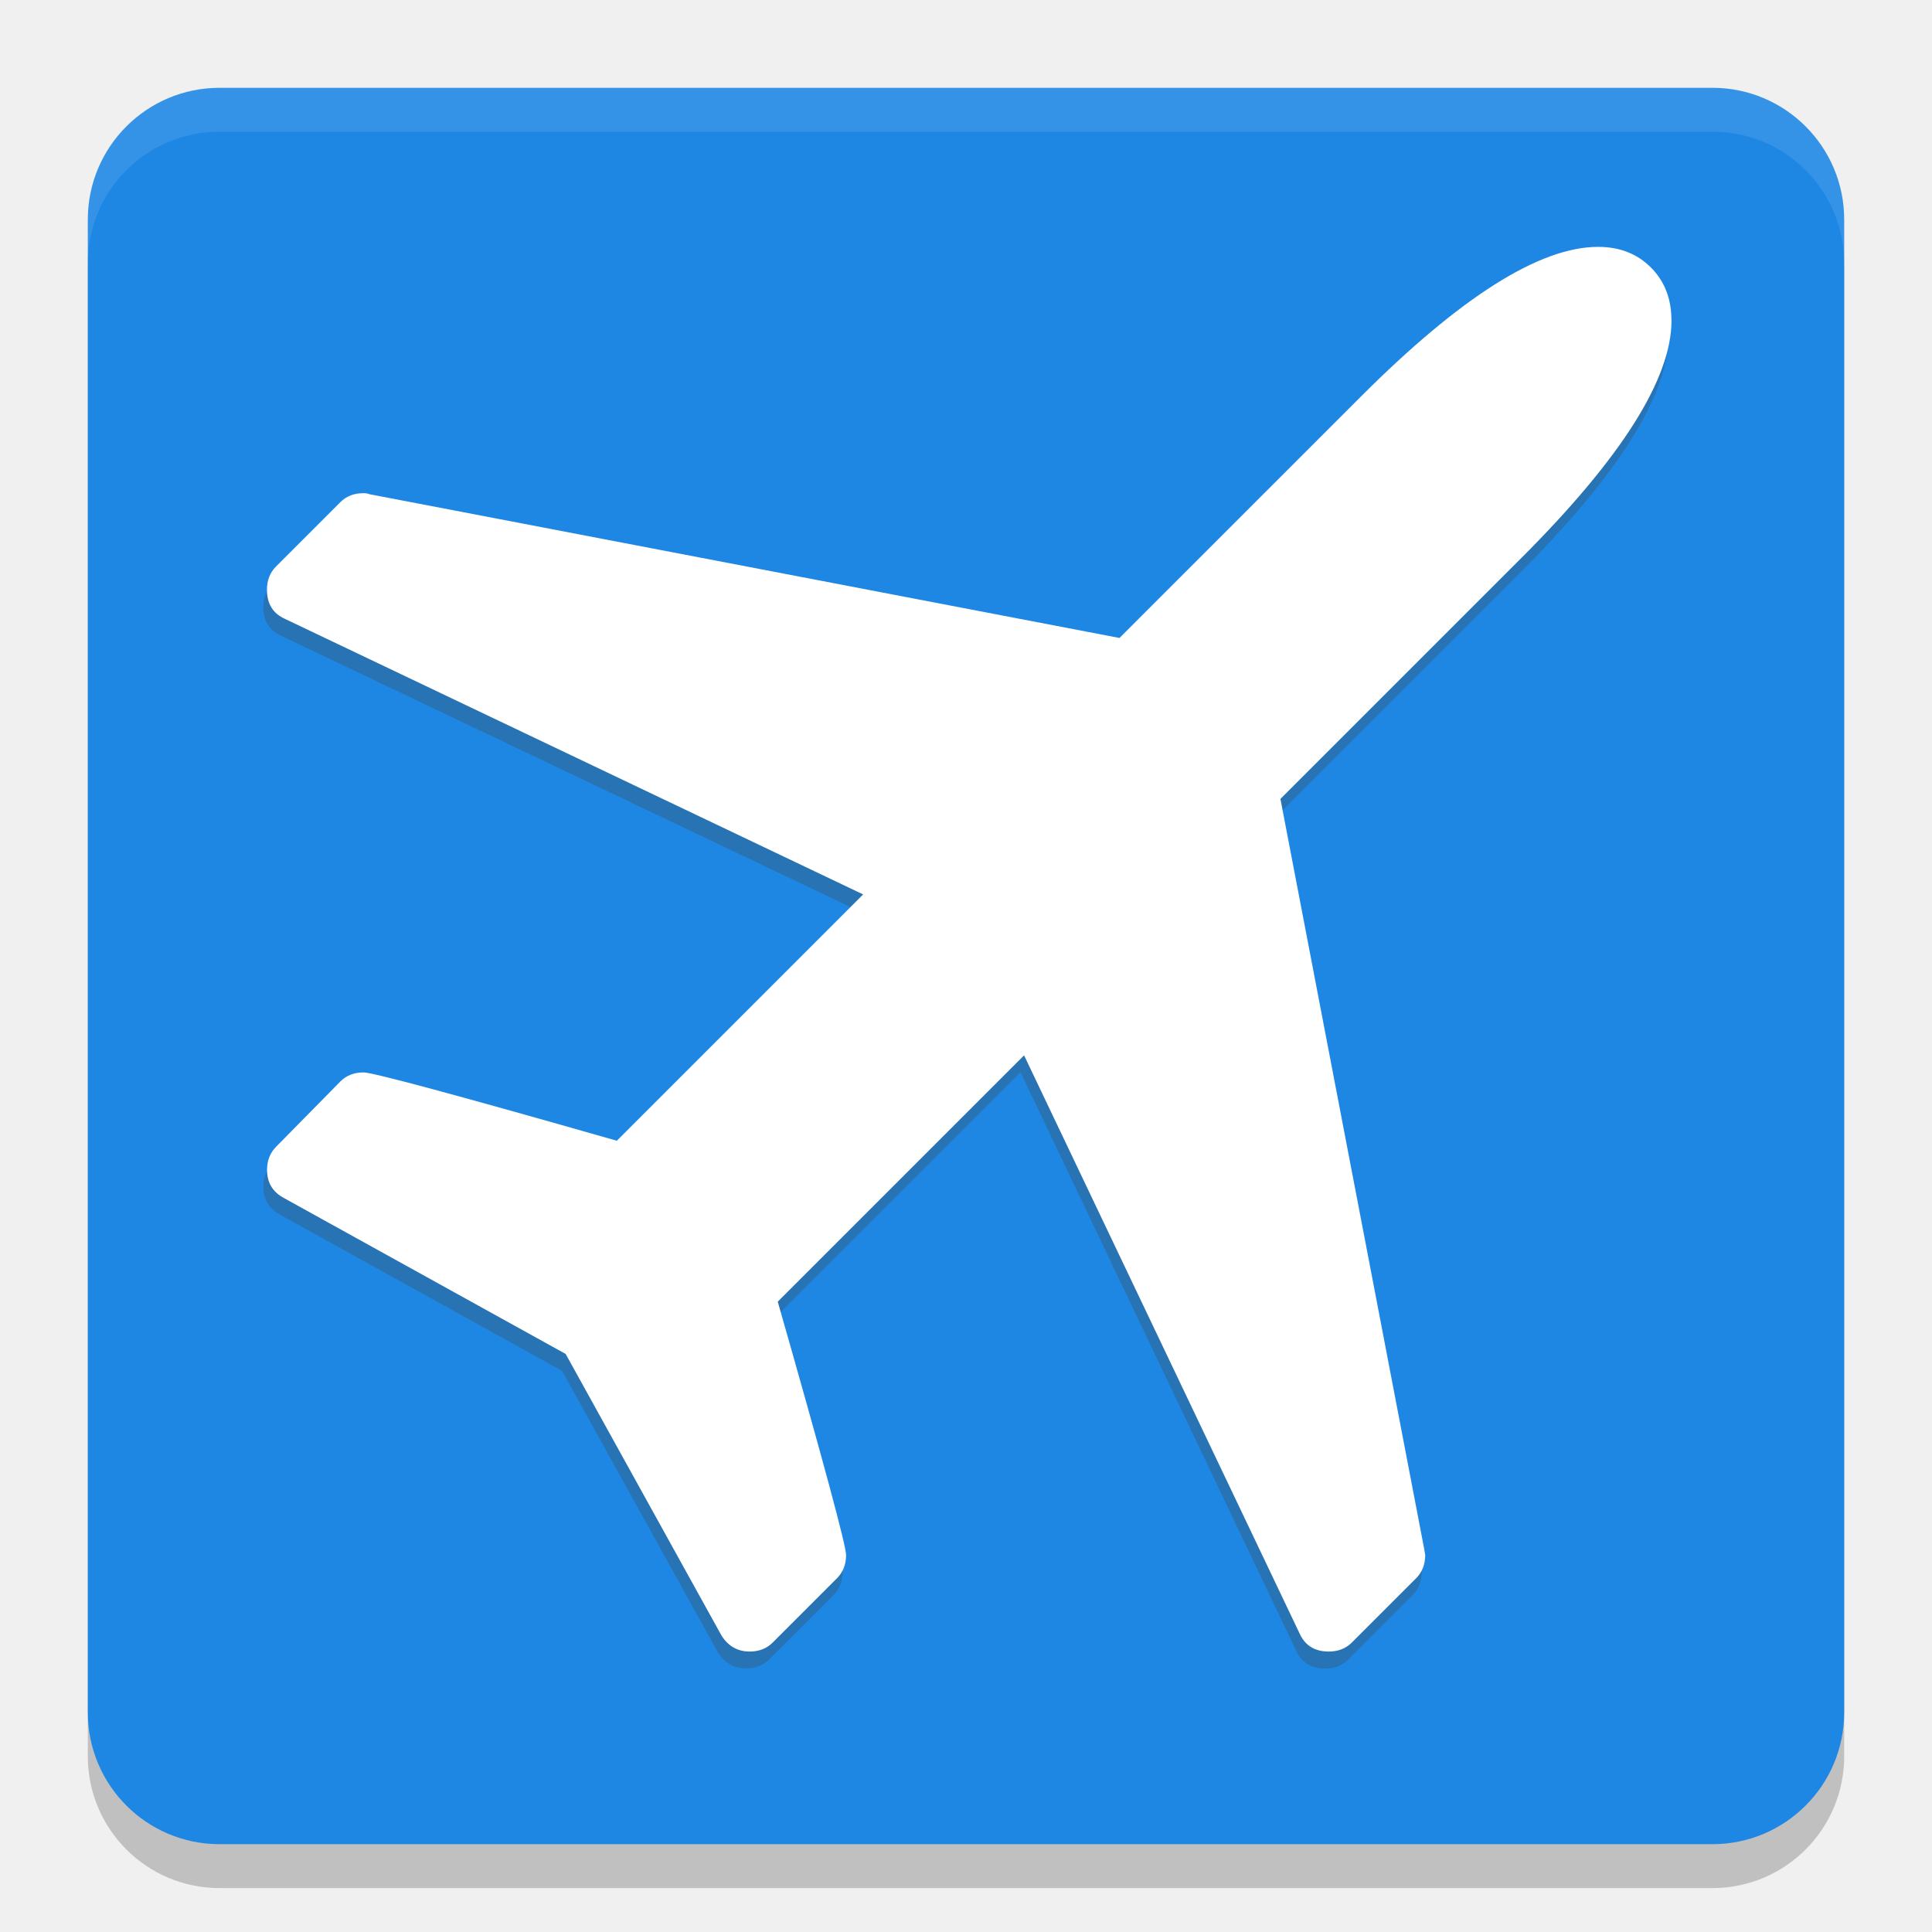
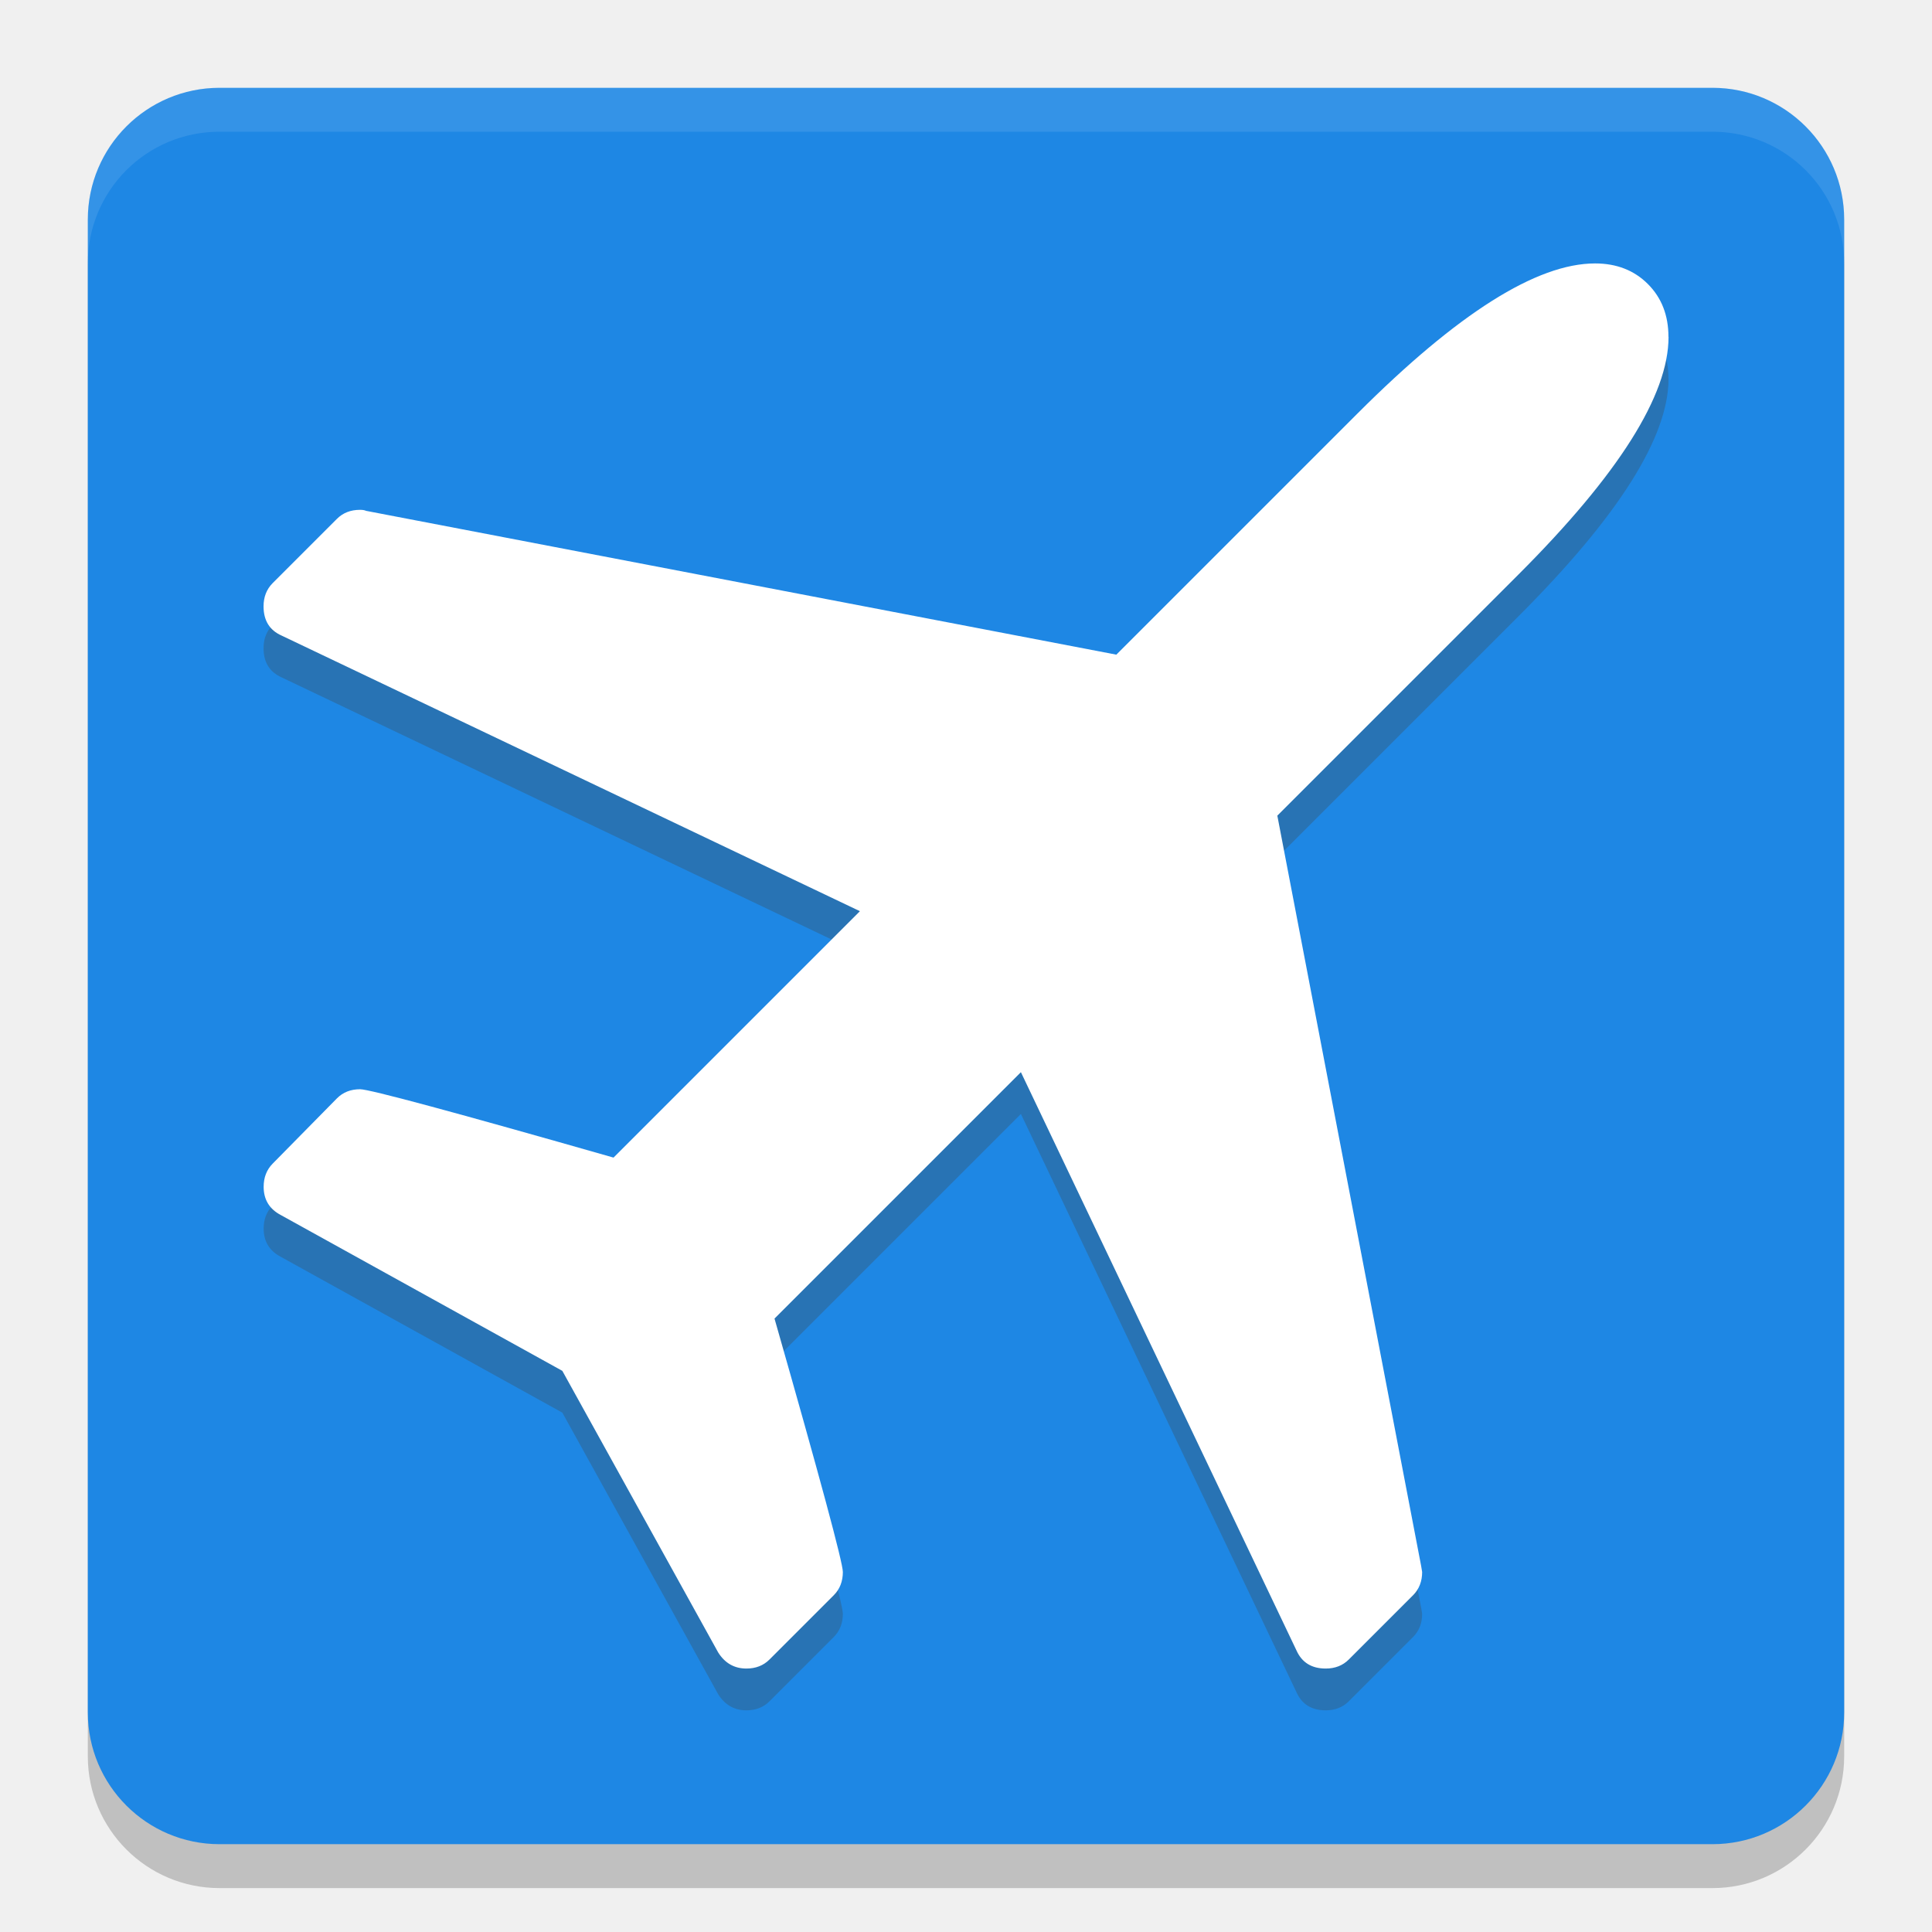
- <svg xmlns="http://www.w3.org/2000/svg" width="22" version="1" height="22">
-   <rect style="opacity:.2" transform="matrix(0,-1,-1,0,0,0)" rx="1.5" ry="1.5" height="20" width="20" y="-21" x="-21.5" />
-   <rect style="fill:#1e87e4" transform="matrix(0,-1,-1,0,0,0)" rx="1.5" ry="1.5" height="20" width="20" y="-21" x="-21" />
+ <svg xmlns="http://www.w3.org/2000/svg" height="22" width="22" version="1">
+   <rect ry="1.5" style="opacity:.2" rx="1.5" transform="matrix(0,-1,-1,0,0,0)" height="20" width="20" y="-21" x="-21.5" />
+   <rect ry="1.5" style="fill:#1e87e4" rx="1.5" transform="matrix(0,-1,-1,0,0,0)" height="20" width="20" y="-21" x="-21" />
  <path style="opacity:.1;fill:#ffffff" d="m2.5 1c-0.831 0-1.5 0.669-1.5 1.5v0.5c0-0.831 0.669-1.5 1.5-1.5h17c0.831 0 1.5 0.669 1.5 1.5v-0.5c0-0.831-0.669-1.5-1.5-1.5z" />
-   <path style="fill:#2873b4" d="m18.995 3.841q0 0.996-1.706 2.702l-2.748 2.748 1.637 8.541 0.011 0.069q0 0.16-0.103 0.263l-0.733 0.733q-0.103 0.103-0.263 0.103-0.24 0-0.332-0.206l-3.137-6.584-2.805 2.805q0.779 2.725 0.779 2.885 0 0.16-0.103 0.263l-0.733 0.733q-0.103 0.103-0.263 0.103-0.206 0-0.321-0.183l-1.775-3.206-3.206-1.775q-0.195-0.103-0.195-0.321 0-0.16 0.103-0.263l0.733-0.744q0.103-0.103 0.263-0.103 0.16 0 2.885 0.779l2.805-2.805-6.584-3.137q-0.206-0.091-0.206-0.332 0-0.16 0.103-0.263l0.733-0.733q0.103-0.103 0.263-0.103 0.046 0 0.069 0.011l8.541 1.637 2.748-2.748q1.706-1.706 2.702-1.706 0.366 0 0.601 0.235 0.235 0.235 0.235 0.601z" />
-   <a transform="matrix(1.142517,0,0,1.142517,1.896213,1.668602)">
+   <a style="fill:#2873b4" transform="matrix(1.142855,0,0,1.142874,1.857145,2.332708)">
+     <path d="m15 1.732q0 0.872-1.493 2.365l-2.405 2.405 1.433 7.476 0.01 0.06q0 0.14-0.09 0.231l-0.641 0.641q-0.09 0.09-0.23 0.09-0.21 0-0.291-0.18l-2.746-5.762-2.455 2.455q0.681 2.385 0.681 2.525t-0.09 0.231l-0.641 0.641q-0.09 0.09-0.23 0.09-0.18 0-0.281-0.16l-1.553-2.806-2.806-1.553q-0.17-0.09-0.17-0.281 0-0.14 0.09-0.231l0.641-0.651q0.09-0.09 0.23-0.09 0.14 0 2.525 0.681l2.455-2.455-5.762-2.746q-0.18-0.08-0.18-0.291 0-0.14 0.09-0.231l0.641-0.641q0.09-0.09 0.23-0.09 0.04 0 0.06 0.01l7.476 1.433 2.405-2.405q1.493-1.493 2.365-1.493 0.321 0 0.526 0.205t0.205 0.526z" style="fill:#2873b4" />
+   </a>
+   <a transform="matrix(1.142855,0,0,1.142874,1.857145,1.856898)">
    <path style="fill:#ffffff" d="m15 1.732q0 0.872-1.493 2.365l-2.405 2.405 1.433 7.476 0.01 0.06q0 0.14-0.09 0.231l-0.641 0.641q-0.09 0.09-0.23 0.09-0.21 0-0.291-0.18l-2.746-5.762-2.455 2.455q0.681 2.385 0.681 2.525t-0.09 0.231l-0.641 0.641q-0.09 0.09-0.23 0.09-0.18 0-0.281-0.16l-1.553-2.806-2.806-1.553q-0.17-0.09-0.17-0.281 0-0.14 0.09-0.231l0.641-0.651q0.09-0.09 0.23-0.09 0.14 0 2.525 0.681l2.455-2.455-5.762-2.746q-0.18-0.08-0.18-0.291 0-0.14 0.09-0.231l0.641-0.641q0.09-0.09 0.23-0.09 0.04 0 0.06 0.01l7.476 1.433 2.405-2.405q1.493-1.493 2.365-1.493 0.321 0 0.526 0.205t0.205 0.526z" />
  </a>
</svg>
